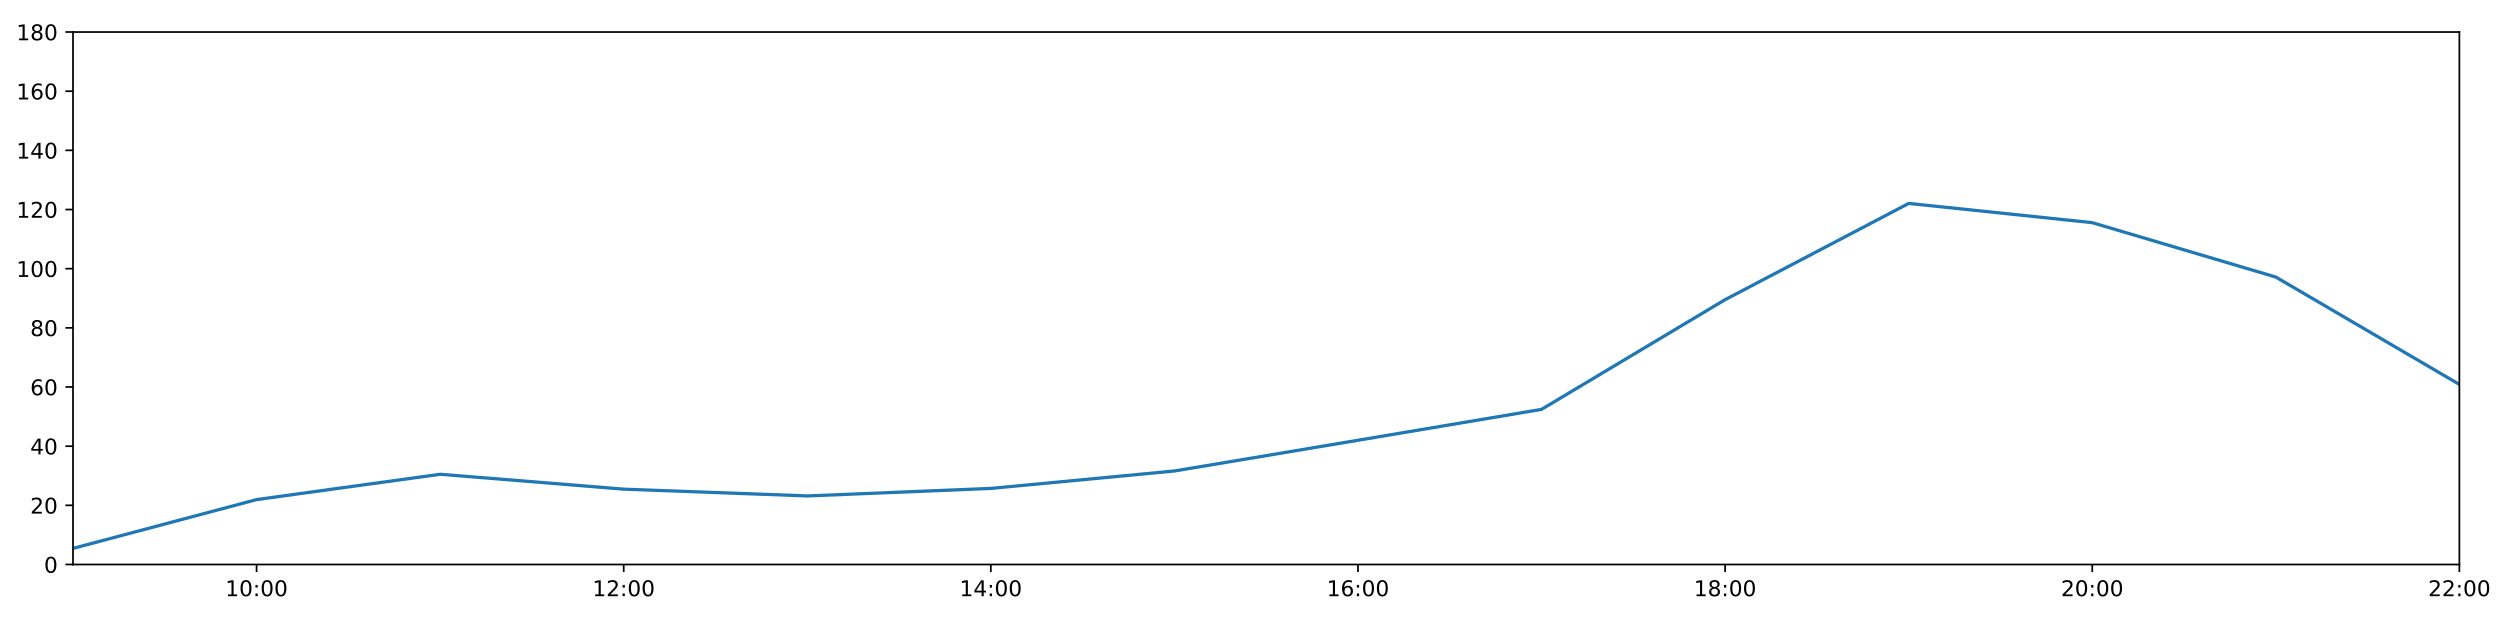
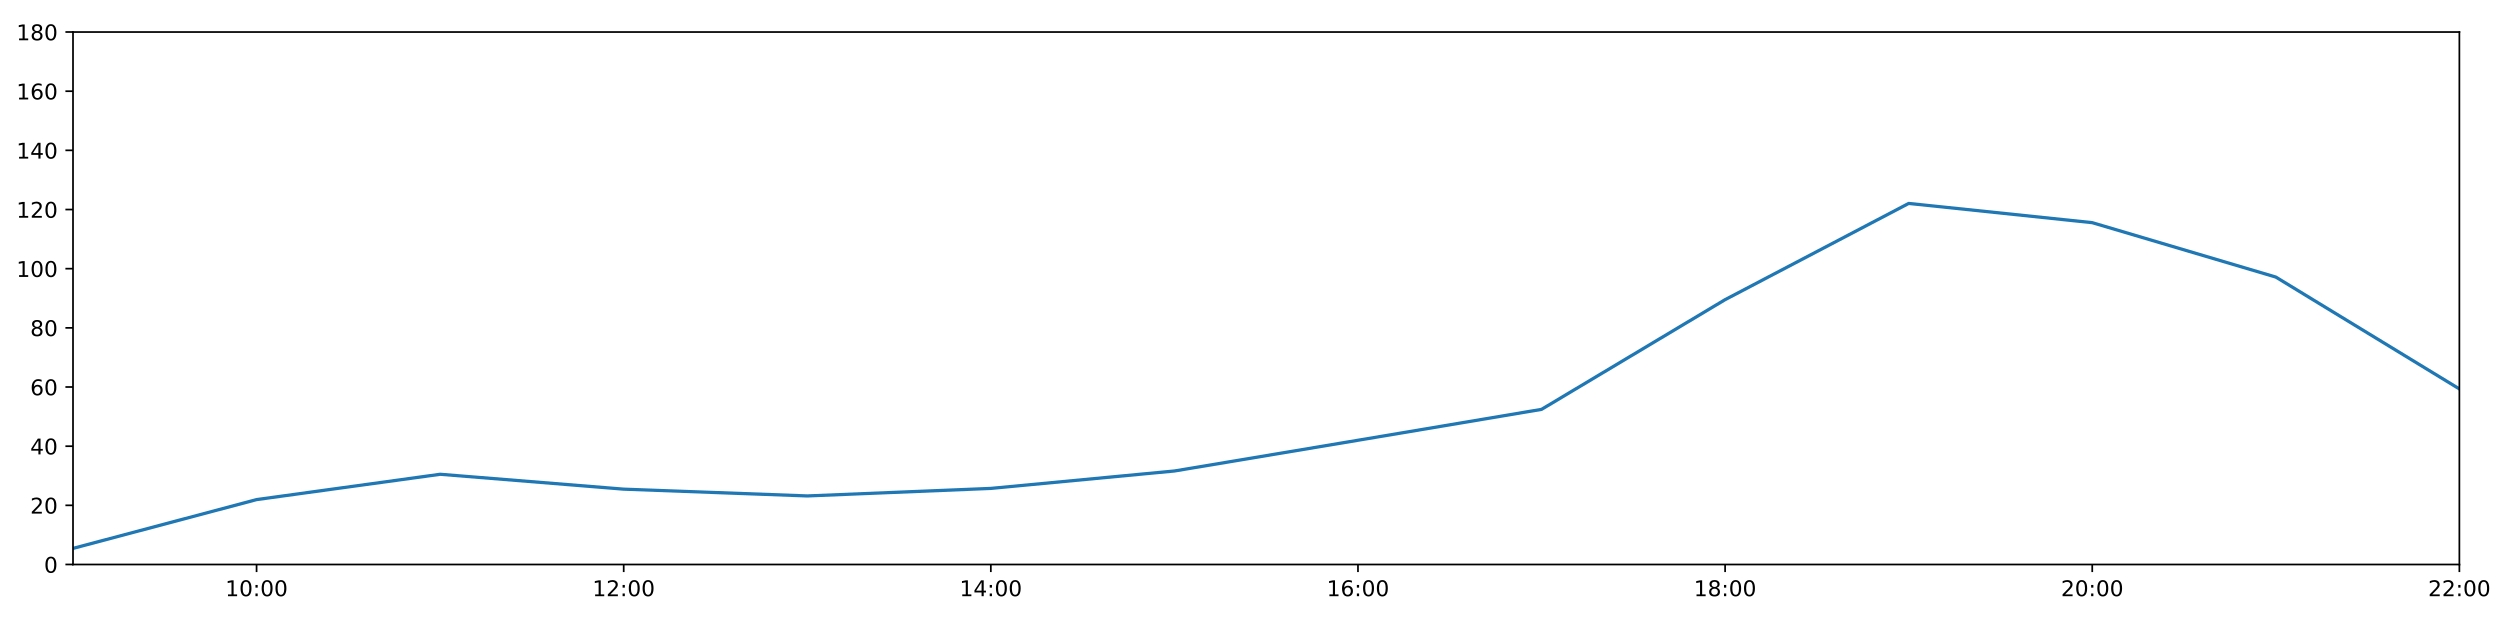
<svg xmlns="http://www.w3.org/2000/svg" xmlns:xlink="http://www.w3.org/1999/xlink" height="288pt" version="1.1" viewBox="0 0 1152 288" width="1152pt">
  <defs>
    <style type="text/css">
*{stroke-linecap:butt;stroke-linejoin:round;}
  </style>
  </defs>
  <g id="figure_1">
    <g id="patch_1">
      <path d="M 0 288  L 1152 288  L 1152 0  L 0 0  z " style="fill:#ffffff;" />
    </g>
    <g id="axes_1">
      <g id="patch_2">
        <path d="M 33.64 260.12  L 1133.28 260.12  L 1133.28 14.76  L 33.64 14.76  z " style="fill:#ffffff;" />
      </g>
      <g id="matplotlib.axis_1">
        <g id="xtick_1">
          <g id="line2d_1">
            <defs>
-               <path d="M 0 0  L 0 3.5  " id="m39a0985c10" style="stroke:#000000;stroke-width:0.8;" />
-             </defs>
-             <g>
-               <use style="stroke:#000000;stroke-width:0.8;" x="118.228" xlink:href="#m39a0985c10" y="260.12" />
+               <path d="M 0 0  L 0 3.5  " id="mf2c11a294a" style="stroke:#000000;stroke-width:0.8;" />
+             </defs>
+             <g>
+               <use style="stroke:#000000;stroke-width:0.8;" x="118.228" xlink:href="#mf2c11a294a" y="260.12" />
            </g>
          </g>
          <g id="text_1">
            <defs>
              <path d="M 12.406 8.297  L 28.516 8.297  L 28.516 63.922  L 10.984 60.406  L 10.984 69.391  L 28.422 72.906  L 38.281 72.906  L 38.281 8.297  L 54.391 8.297  L 54.391 0  L 12.406 0  z " id="DejaVuSans-49" />
              <path d="M 31.781 66.406  Q 24.172 66.406 20.328 58.906  Q 16.5 51.422 16.5 36.375  Q 16.5 21.391 20.328 13.891  Q 24.172 6.391 31.781 6.391  Q 39.453 6.391 43.281 13.891  Q 47.125 21.391 47.125 36.375  Q 47.125 51.422 43.281 58.906  Q 39.453 66.406 31.781 66.406  z M 31.781 74.219  Q 44.047 74.219 50.516 64.516  Q 56.984 54.828 56.984 36.375  Q 56.984 17.969 50.516 8.266  Q 44.047 -1.422 31.781 -1.422  Q 19.531 -1.422 13.062 8.266  Q 6.594 17.969 6.594 36.375  Q 6.594 54.828 13.062 64.516  Q 19.531 74.219 31.781 74.219  z " id="DejaVuSans-48" />
              <path d="M 11.719 12.406  L 22.016 12.406  L 22.016 0  L 11.719 0  z M 11.719 51.703  L 22.016 51.703  L 22.016 39.312  L 11.719 39.312  z " id="DejaVuSans-58" />
            </defs>
            <g transform="translate(103.8183 274.7184)scale(0.1 -0.1)">
              <use xlink:href="#DejaVuSans-49" />
              <use x="63.623" xlink:href="#DejaVuSans-48" />
              <use x="127.246" xlink:href="#DejaVuSans-58" />
              <use x="160.938" xlink:href="#DejaVuSans-48" />
              <use x="224.561" xlink:href="#DejaVuSans-48" />
            </g>
          </g>
        </g>
        <g id="xtick_2">
          <g id="line2d_2">
            <g>
-               <use style="stroke:#000000;stroke-width:0.8;" x="287.403" xlink:href="#m39a0985c10" y="260.12" />
+               <use style="stroke:#000000;stroke-width:0.8;" x="287.403" xlink:href="#mf2c11a294a" y="260.12" />
            </g>
          </g>
          <g id="text_2">
            <defs>
              <path d="M 19.188 8.297  L 53.609 8.297  L 53.609 0  L 7.328 0  L 7.328 8.297  Q 12.938 14.109 22.625 23.891  Q 32.328 33.688 34.812 36.531  Q 39.547 41.844 41.422 45.531  Q 43.312 49.219 43.312 52.781  Q 43.312 58.594 39.234 62.25  Q 35.156 65.922 28.609 65.922  Q 23.969 65.922 18.812 64.312  Q 13.672 62.703 7.812 59.422  L 7.812 69.391  Q 13.766 71.781 18.938 73  Q 24.125 74.219 28.422 74.219  Q 39.75 74.219 46.484 68.547  Q 53.219 62.891 53.219 53.422  Q 53.219 48.922 51.531 44.891  Q 49.859 40.875 45.406 35.406  Q 44.188 33.984 37.641 27.219  Q 31.109 20.453 19.188 8.297  z " id="DejaVuSans-50" />
            </defs>
            <g transform="translate(272.9937 274.7184)scale(0.1 -0.1)">
              <use xlink:href="#DejaVuSans-49" />
              <use x="63.623" xlink:href="#DejaVuSans-50" />
              <use x="127.246" xlink:href="#DejaVuSans-58" />
              <use x="160.938" xlink:href="#DejaVuSans-48" />
              <use x="224.561" xlink:href="#DejaVuSans-48" />
            </g>
          </g>
        </g>
        <g id="xtick_3">
          <g id="line2d_3">
            <g>
-               <use style="stroke:#000000;stroke-width:0.8;" x="456.578" xlink:href="#m39a0985c10" y="260.12" />
+               <use style="stroke:#000000;stroke-width:0.8;" x="456.578" xlink:href="#mf2c11a294a" y="260.12" />
            </g>
          </g>
          <g id="text_3">
            <defs>
              <path d="M 37.797 64.312  L 12.891 25.391  L 37.797 25.391  z M 35.203 72.906  L 47.609 72.906  L 47.609 25.391  L 58.016 25.391  L 58.016 17.188  L 47.609 17.188  L 47.609 0  L 37.797 0  L 37.797 17.188  L 4.891 17.188  L 4.891 26.703  z " id="DejaVuSans-52" />
            </defs>
            <g transform="translate(442.1691 274.7184)scale(0.1 -0.1)">
              <use xlink:href="#DejaVuSans-49" />
              <use x="63.623" xlink:href="#DejaVuSans-52" />
              <use x="127.246" xlink:href="#DejaVuSans-58" />
              <use x="160.938" xlink:href="#DejaVuSans-48" />
              <use x="224.561" xlink:href="#DejaVuSans-48" />
            </g>
          </g>
        </g>
        <g id="xtick_4">
          <g id="line2d_4">
            <g>
-               <use style="stroke:#000000;stroke-width:0.8;" x="625.754" xlink:href="#m39a0985c10" y="260.12" />
+               <use style="stroke:#000000;stroke-width:0.8;" x="625.754" xlink:href="#mf2c11a294a" y="260.12" />
            </g>
          </g>
          <g id="text_4">
            <defs>
              <path d="M 33.016 40.375  Q 26.375 40.375 22.484 35.828  Q 18.609 31.297 18.609 23.391  Q 18.609 15.531 22.484 10.953  Q 26.375 6.391 33.016 6.391  Q 39.656 6.391 43.531 10.953  Q 47.406 15.531 47.406 23.391  Q 47.406 31.297 43.531 35.828  Q 39.656 40.375 33.016 40.375  z M 52.594 71.297  L 52.594 62.312  Q 48.875 64.062 45.094 64.984  Q 41.312 65.922 37.594 65.922  Q 27.828 65.922 22.672 59.328  Q 17.531 52.734 16.797 39.406  Q 19.672 43.656 24.016 45.922  Q 28.375 48.188 33.594 48.188  Q 44.578 48.188 50.953 41.516  Q 57.328 34.859 57.328 23.391  Q 57.328 12.156 50.688 5.359  Q 44.047 -1.422 33.016 -1.422  Q 20.359 -1.422 13.672 8.266  Q 6.984 17.969 6.984 36.375  Q 6.984 53.656 15.188 63.938  Q 23.391 74.219 37.203 74.219  Q 40.922 74.219 44.703 73.484  Q 48.484 72.75 52.594 71.297  z " id="DejaVuSans-54" />
            </defs>
            <g transform="translate(611.3445 274.7184)scale(0.1 -0.1)">
              <use xlink:href="#DejaVuSans-49" />
              <use x="63.623" xlink:href="#DejaVuSans-54" />
              <use x="127.246" xlink:href="#DejaVuSans-58" />
              <use x="160.938" xlink:href="#DejaVuSans-48" />
              <use x="224.561" xlink:href="#DejaVuSans-48" />
            </g>
          </g>
        </g>
        <g id="xtick_5">
          <g id="line2d_5">
            <g>
-               <use style="stroke:#000000;stroke-width:0.8;" x="794.929" xlink:href="#m39a0985c10" y="260.12" />
+               <use style="stroke:#000000;stroke-width:0.8;" x="794.929" xlink:href="#mf2c11a294a" y="260.12" />
            </g>
          </g>
          <g id="text_5">
            <defs>
              <path d="M 31.781 34.625  Q 24.75 34.625 20.719 30.859  Q 16.703 27.094 16.703 20.516  Q 16.703 13.922 20.719 10.156  Q 24.75 6.391 31.781 6.391  Q 38.812 6.391 42.859 10.172  Q 46.922 13.969 46.922 20.516  Q 46.922 27.094 42.891 30.859  Q 38.875 34.625 31.781 34.625  z M 21.922 38.812  Q 15.578 40.375 12.031 44.719  Q 8.5 49.078 8.5 55.328  Q 8.5 64.062 14.719 69.141  Q 20.953 74.219 31.781 74.219  Q 42.672 74.219 48.875 69.141  Q 55.078 64.062 55.078 55.328  Q 55.078 49.078 51.531 44.719  Q 48 40.375 41.703 38.812  Q 48.828 37.156 52.797 32.312  Q 56.781 27.484 56.781 20.516  Q 56.781 9.906 50.312 4.234  Q 43.844 -1.422 31.781 -1.422  Q 19.734 -1.422 13.25 4.234  Q 6.781 9.906 6.781 20.516  Q 6.781 27.484 10.781 32.312  Q 14.797 37.156 21.922 38.812  z M 18.312 54.391  Q 18.312 48.734 21.844 45.562  Q 25.391 42.391 31.781 42.391  Q 38.141 42.391 41.719 45.562  Q 45.312 48.734 45.312 54.391  Q 45.312 60.062 41.719 63.234  Q 38.141 66.406 31.781 66.406  Q 25.391 66.406 21.844 63.234  Q 18.312 60.062 18.312 54.391  z " id="DejaVuSans-56" />
            </defs>
            <g transform="translate(780.5199 274.7184)scale(0.1 -0.1)">
              <use xlink:href="#DejaVuSans-49" />
              <use x="63.623" xlink:href="#DejaVuSans-56" />
              <use x="127.246" xlink:href="#DejaVuSans-58" />
              <use x="160.938" xlink:href="#DejaVuSans-48" />
              <use x="224.561" xlink:href="#DejaVuSans-48" />
            </g>
          </g>
        </g>
        <g id="xtick_6">
          <g id="line2d_6">
            <g>
-               <use style="stroke:#000000;stroke-width:0.8;" x="964.105" xlink:href="#m39a0985c10" y="260.12" />
+               <use style="stroke:#000000;stroke-width:0.8;" x="964.105" xlink:href="#mf2c11a294a" y="260.12" />
            </g>
          </g>
          <g id="text_6">
            <g transform="translate(949.6952 274.7184)scale(0.1 -0.1)">
              <use xlink:href="#DejaVuSans-50" />
              <use x="63.623" xlink:href="#DejaVuSans-48" />
              <use x="127.246" xlink:href="#DejaVuSans-58" />
              <use x="160.938" xlink:href="#DejaVuSans-48" />
              <use x="224.561" xlink:href="#DejaVuSans-48" />
            </g>
          </g>
        </g>
        <g id="xtick_7">
          <g id="line2d_7">
            <g>
-               <use style="stroke:#000000;stroke-width:0.8;" x="1133.28" xlink:href="#m39a0985c10" y="260.12" />
+               <use style="stroke:#000000;stroke-width:0.8;" x="1133.28" xlink:href="#mf2c11a294a" y="260.12" />
            </g>
          </g>
          <g id="text_7">
            <g transform="translate(1118.871 274.7184)scale(0.1 -0.1)">
              <use xlink:href="#DejaVuSans-50" />
              <use x="63.623" xlink:href="#DejaVuSans-50" />
              <use x="127.246" xlink:href="#DejaVuSans-58" />
              <use x="160.938" xlink:href="#DejaVuSans-48" />
              <use x="224.561" xlink:href="#DejaVuSans-48" />
            </g>
          </g>
        </g>
      </g>
      <g id="matplotlib.axis_2">
        <g id="ytick_1">
          <g id="line2d_8">
            <defs>
-               <path d="M 0 0  L -3.5 0  " id="m24bd4f0abb" style="stroke:#000000;stroke-width:0.8;" />
-             </defs>
-             <g>
-               <use style="stroke:#000000;stroke-width:0.8;" x="33.64" xlink:href="#m24bd4f0abb" y="260.12" />
+               <path d="M 0 0  L -3.5 0  " id="md76bd6be40" style="stroke:#000000;stroke-width:0.8;" />
+             </defs>
+             <g>
+               <use style="stroke:#000000;stroke-width:0.8;" x="33.64" xlink:href="#md76bd6be40" y="260.12" />
            </g>
          </g>
          <g id="text_8">
            <g transform="translate(20.2775 263.9192)scale(0.1 -0.1)">
              <use xlink:href="#DejaVuSans-48" />
            </g>
          </g>
        </g>
        <g id="ytick_2">
          <g id="line2d_9">
            <g>
-               <use style="stroke:#000000;stroke-width:0.8;" x="33.64" xlink:href="#m24bd4f0abb" y="232.858" />
+               <use style="stroke:#000000;stroke-width:0.8;" x="33.64" xlink:href="#md76bd6be40" y="232.858" />
            </g>
          </g>
          <g id="text_9">
            <g transform="translate(13.915 236.657)scale(0.1 -0.1)">
              <use xlink:href="#DejaVuSans-50" />
              <use x="63.623" xlink:href="#DejaVuSans-48" />
            </g>
          </g>
        </g>
        <g id="ytick_3">
          <g id="line2d_10">
            <g>
-               <use style="stroke:#000000;stroke-width:0.8;" x="33.64" xlink:href="#m24bd4f0abb" y="205.596" />
+               <use style="stroke:#000000;stroke-width:0.8;" x="33.64" xlink:href="#md76bd6be40" y="205.596" />
            </g>
          </g>
          <g id="text_10">
            <g transform="translate(13.915 209.3948)scale(0.1 -0.1)">
              <use xlink:href="#DejaVuSans-52" />
              <use x="63.623" xlink:href="#DejaVuSans-48" />
            </g>
          </g>
        </g>
        <g id="ytick_4">
          <g id="line2d_11">
            <g>
-               <use style="stroke:#000000;stroke-width:0.8;" x="33.64" xlink:href="#m24bd4f0abb" y="178.333" />
+               <use style="stroke:#000000;stroke-width:0.8;" x="33.64" xlink:href="#md76bd6be40" y="178.333" />
            </g>
          </g>
          <g id="text_11">
            <g transform="translate(13.915 182.1326)scale(0.1 -0.1)">
              <use xlink:href="#DejaVuSans-54" />
              <use x="63.623" xlink:href="#DejaVuSans-48" />
            </g>
          </g>
        </g>
        <g id="ytick_5">
          <g id="line2d_12">
            <g>
-               <use style="stroke:#000000;stroke-width:0.8;" x="33.64" xlink:href="#m24bd4f0abb" y="151.071" />
+               <use style="stroke:#000000;stroke-width:0.8;" x="33.64" xlink:href="#md76bd6be40" y="151.071" />
            </g>
          </g>
          <g id="text_12">
            <g transform="translate(13.915 154.8703)scale(0.1 -0.1)">
              <use xlink:href="#DejaVuSans-56" />
              <use x="63.623" xlink:href="#DejaVuSans-48" />
            </g>
          </g>
        </g>
        <g id="ytick_6">
          <g id="line2d_13">
            <g>
-               <use style="stroke:#000000;stroke-width:0.8;" x="33.64" xlink:href="#m24bd4f0abb" y="123.809" />
+               <use style="stroke:#000000;stroke-width:0.8;" x="33.64" xlink:href="#md76bd6be40" y="123.809" />
            </g>
          </g>
          <g id="text_13">
            <g transform="translate(7.5525 127.6081)scale(0.1 -0.1)">
              <use xlink:href="#DejaVuSans-49" />
              <use x="63.623" xlink:href="#DejaVuSans-48" />
              <use x="127.246" xlink:href="#DejaVuSans-48" />
            </g>
          </g>
        </g>
        <g id="ytick_7">
          <g id="line2d_14">
            <g>
-               <use style="stroke:#000000;stroke-width:0.8;" x="33.64" xlink:href="#m24bd4f0abb" y="96.547" />
+               <use style="stroke:#000000;stroke-width:0.8;" x="33.64" xlink:href="#md76bd6be40" y="96.547" />
            </g>
          </g>
          <g id="text_14">
            <g transform="translate(7.5525 100.3459)scale(0.1 -0.1)">
              <use xlink:href="#DejaVuSans-49" />
              <use x="63.623" xlink:href="#DejaVuSans-50" />
              <use x="127.246" xlink:href="#DejaVuSans-48" />
            </g>
          </g>
        </g>
        <g id="ytick_8">
          <g id="line2d_15">
            <g>
-               <use style="stroke:#000000;stroke-width:0.8;" x="33.64" xlink:href="#m24bd4f0abb" y="69.284" />
+               <use style="stroke:#000000;stroke-width:0.8;" x="33.64" xlink:href="#md76bd6be40" y="69.284" />
            </g>
          </g>
          <g id="text_15">
            <g transform="translate(7.5525 73.08366)scale(0.1 -0.1)">
              <use xlink:href="#DejaVuSans-49" />
              <use x="63.623" xlink:href="#DejaVuSans-52" />
              <use x="127.246" xlink:href="#DejaVuSans-48" />
            </g>
          </g>
        </g>
        <g id="ytick_9">
          <g id="line2d_16">
            <g>
-               <use style="stroke:#000000;stroke-width:0.8;" x="33.64" xlink:href="#m24bd4f0abb" y="42.022" />
+               <use style="stroke:#000000;stroke-width:0.8;" x="33.64" xlink:href="#md76bd6be40" y="42.022" />
            </g>
          </g>
          <g id="text_16">
            <g transform="translate(7.5525 45.82144)scale(0.1 -0.1)">
              <use xlink:href="#DejaVuSans-49" />
              <use x="63.623" xlink:href="#DejaVuSans-54" />
              <use x="127.246" xlink:href="#DejaVuSans-48" />
            </g>
          </g>
        </g>
        <g id="ytick_10">
          <g id="line2d_17">
            <g>
-               <use style="stroke:#000000;stroke-width:0.8;" x="33.64" xlink:href="#m24bd4f0abb" y="14.76" />
+               <use style="stroke:#000000;stroke-width:0.8;" x="33.64" xlink:href="#md76bd6be40" y="14.76" />
            </g>
          </g>
          <g id="text_17">
            <g transform="translate(7.5525 18.55922)scale(0.1 -0.1)">
              <use xlink:href="#DejaVuSans-49" />
              <use x="63.623" xlink:href="#DejaVuSans-56" />
              <use x="127.246" xlink:href="#DejaVuSans-48" />
            </g>
          </g>
        </g>
      </g>
      <g id="line2d_18">
-         <path clip-path="url(#pdb0af3bb63)" d="M 33.64 252.699  L 118.228 230.212  L 202.815 218.545  L 287.403 225.401  L 371.991 228.528  L 456.578 225.058  L 541.166 217.031  L 625.754 202.869  L 710.342 188.632  L 794.929 138.081  L 879.517 93.74  L 964.105 102.605  L 1048.692 127.671  L 1133.28 177.141  " style="fill:none;stroke:#1f77b4;stroke-linecap:square;stroke-width:1.5;" />
+         <path clip-path="url(#p3f840adfb0)" d="M 33.64 252.699  L 118.228 230.212  L 202.815 218.545  L 287.403 225.401  L 371.991 228.528  L 456.578 225.058  L 541.166 217.031  L 625.754 202.869  L 710.342 188.632  L 794.929 138.081  L 879.517 93.74  L 964.105 102.605  L 1048.692 127.671  L 1133.28 179.215  " style="fill:none;stroke:#1f77b4;stroke-linecap:square;stroke-width:1.5;" />
      </g>
      <g id="patch_3">
        <path d="M 33.64 260.12  L 33.64 14.76  " style="fill:none;stroke:#000000;stroke-linecap:square;stroke-linejoin:miter;stroke-width:0.8;" />
      </g>
      <g id="patch_4">
        <path d="M 1133.28 260.12  L 1133.28 14.76  " style="fill:none;stroke:#000000;stroke-linecap:square;stroke-linejoin:miter;stroke-width:0.8;" />
      </g>
      <g id="patch_5">
        <path d="M 33.64 260.12  L 1133.28 260.12  " style="fill:none;stroke:#000000;stroke-linecap:square;stroke-linejoin:miter;stroke-width:0.8;" />
      </g>
      <g id="patch_6">
        <path d="M 33.64 14.76  L 1133.28 14.76  " style="fill:none;stroke:#000000;stroke-linecap:square;stroke-linejoin:miter;stroke-width:0.8;" />
      </g>
    </g>
  </g>
  <defs>
-     <clipPath id="pdb0af3bb63">
+     <clipPath id="p3f840adfb0">
      <rect height="245.36" width="1099.64" x="33.64" y="14.76" />
    </clipPath>
  </defs>
</svg>
